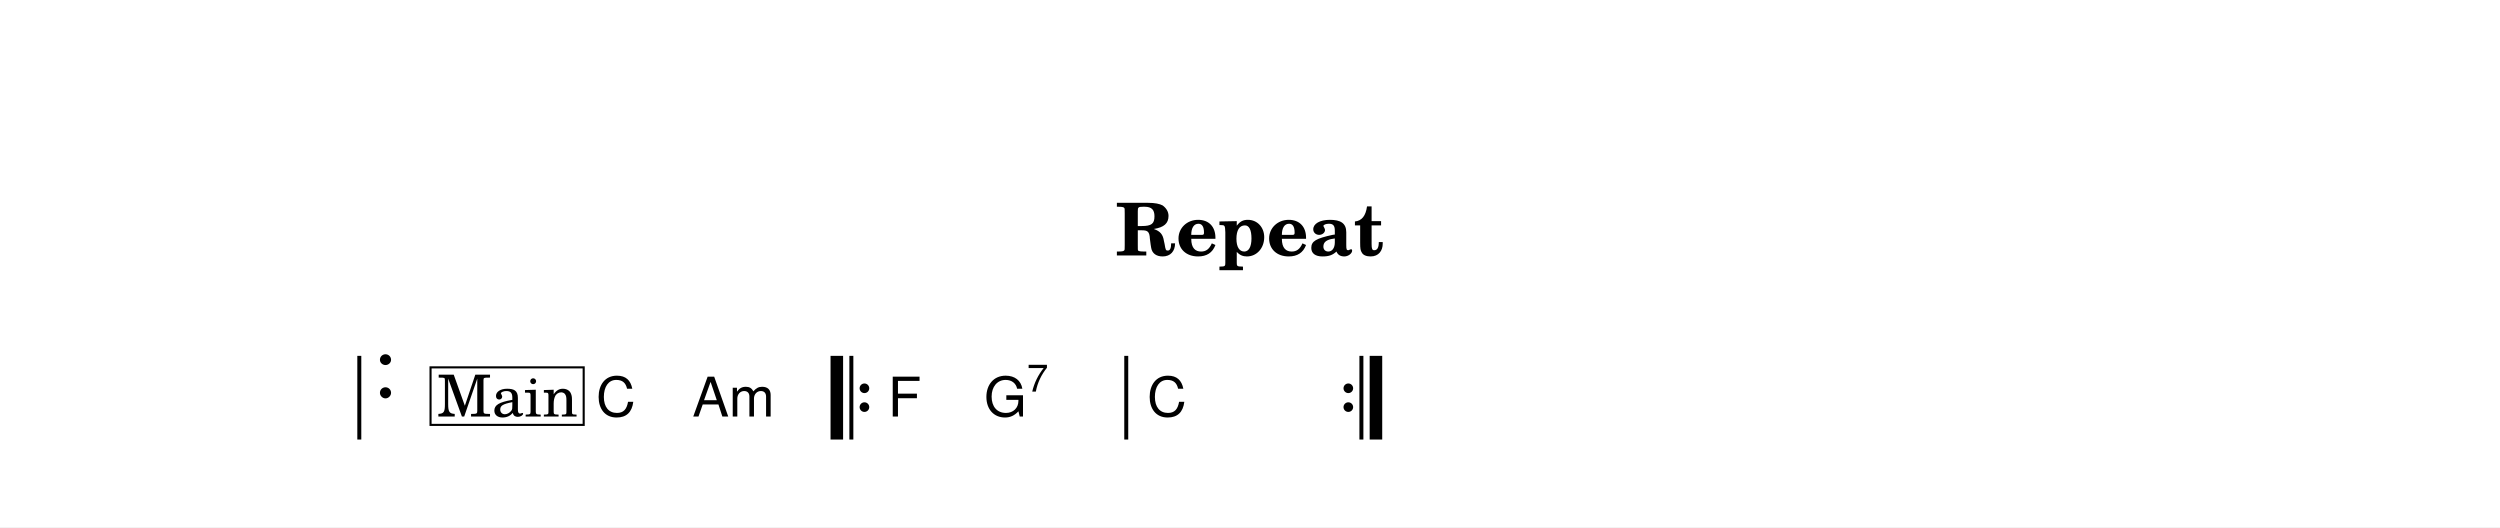
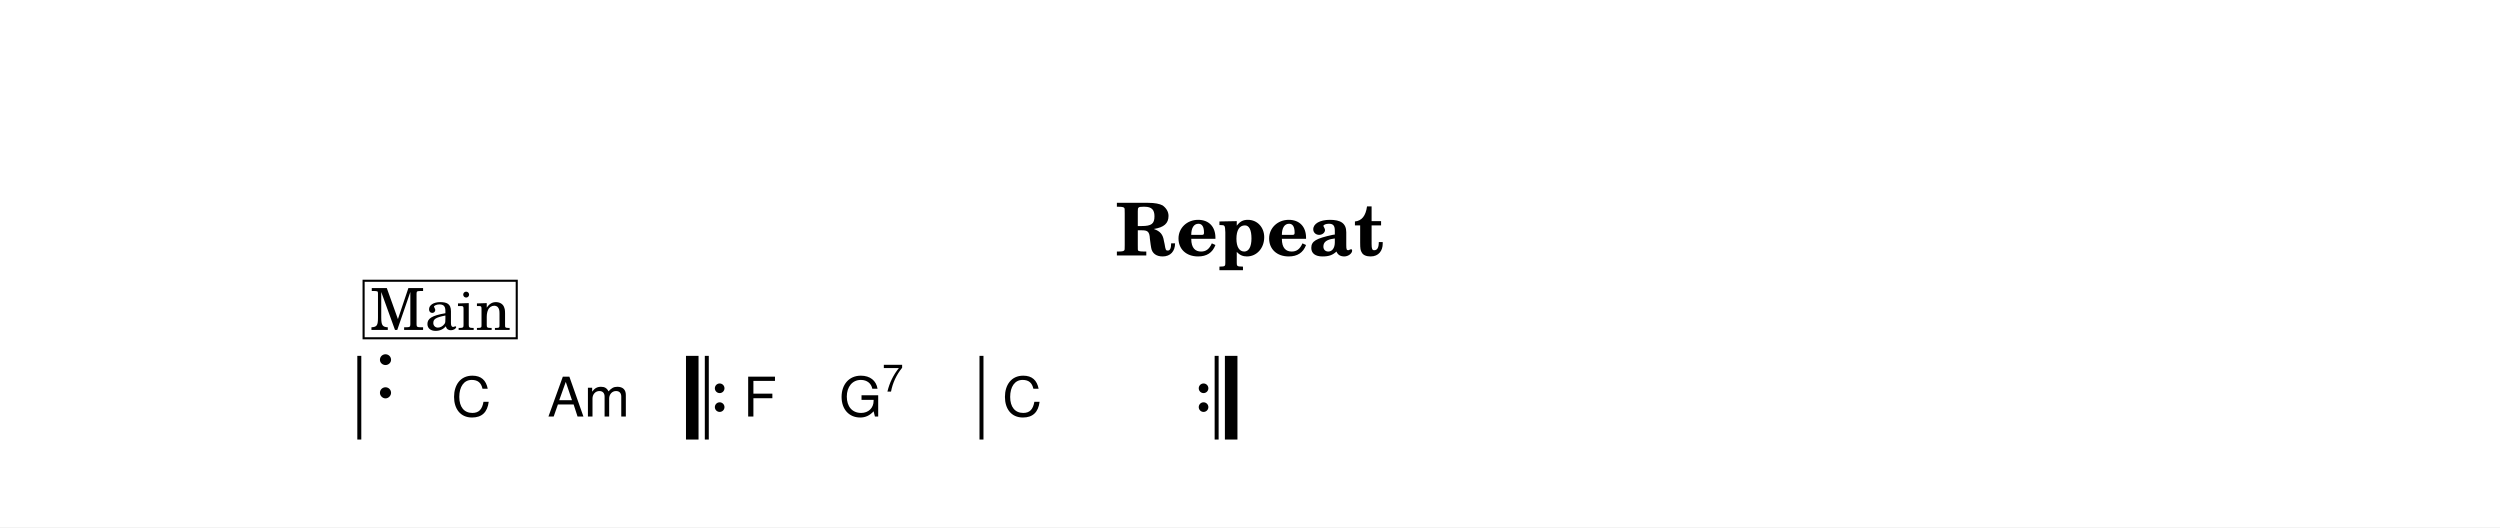
<svg xmlns="http://www.w3.org/2000/svg" width="1195.0" height="252.0" viewBox="0 0 119.50 25.20" font-family="TeX Gyre Schola, serif">
  <style>
  @font-face { font-family: 'Emmentaler'; src: local('Emmentaler'); }
  .music { font-family: 'Emmentaler', serif; }
</style>
  <rect x="0" y="0" width="119.50" height="25.20" fill="#FFFFFF" />
  <text x="59.75" y="12.21" font-size="3.49" font-weight="bold" text-anchor="middle" data-pos="599">Repeat</text>
  <g transform="translate(8.54,0.00) scale(1,1)">
    <rect x="8.54" y="17.01" width="0.19" height="4.00" />
-     <rect x="31.16" y="17.01" width="0.60" height="4.00" data-pos="0" />
-     <rect x="32.06" y="17.01" width="0.19" height="4.00" data-pos="0" />
-     <circle cx="32.78" cy="18.56" r="0.23" data-pos="0" />
-     <circle cx="32.78" cy="19.46" r="0.23" data-pos="0" />
-     <rect x="45.20" y="17.01" width="0.19" height="4.00" data-pos="0" />
-     <circle cx="55.91" cy="18.56" r="0.23" data-pos="0" />
-     <circle cx="55.91" cy="19.46" r="0.23" data-pos="0" />
-     <rect x="56.44" y="17.01" width="0.19" height="4.00" data-pos="0" />
-     <rect x="56.93" y="17.01" width="0.60" height="4.00" data-pos="0" />
+     <rect x="24.25" y="17.01" width="0.60" height="4.00" data-pos="0" />
+     <rect x="25.15" y="17.01" width="0.19" height="4.00" data-pos="0" />
+     <circle cx="25.86" cy="18.56" r="0.23" data-pos="0" />
+     <circle cx="25.86" cy="19.46" r="0.23" data-pos="0" />
+     <rect x="38.28" y="17.01" width="0.19" height="4.00" data-pos="0" />
+     <circle cx="48.99" cy="18.56" r="0.23" data-pos="0" />
+     <circle cx="48.99" cy="19.46" r="0.23" data-pos="0" />
+     <rect x="49.52" y="17.01" width="0.19" height="4.00" data-pos="0" />
+     <rect x="50.01" y="17.01" width="0.60" height="4.00" data-pos="0" />
    <text class="music" x="9.34" y="19.01" font-size="4.00" data-pos="613"></text>
-     <text x="19.95" y="19.91" font-size="2.62" font-family="TeX Gyre Heros, sans-serif" data-pos="648">C</text>
-     <text x="24.55" y="19.91" font-size="2.62" font-family="TeX Gyre Heros, sans-serif" data-pos="650">Am</text>
-     <text x="33.90" y="19.91" font-size="2.62" font-family="TeX Gyre Heros, sans-serif" data-pos="690">F</text>
-     <text x="38.50" y="19.91" font-size="2.62" font-family="TeX Gyre Heros, sans-serif" data-pos="692">G</text>
-     <text x="40.55" y="18.72" font-size="1.85" font-family="TeX Gyre Heros, sans-serif" data-pos="692">7</text>
-     <text x="46.29" y="19.91" font-size="2.62" font-family="TeX Gyre Heros, sans-serif" data-pos="697">C</text>
-     <rect x="12.04" y="17.56" width="7.32" height="2.75" fill="#FFFFFF" stroke="#000000" stroke-width="0.100" data-pos="617" />
-     <text x="15.71" y="19.91" font-size="2.77" text-anchor="middle" data-pos="617">Main</text>
+     <text x="13.04" y="19.91" font-size="2.62" font-family="TeX Gyre Heros, sans-serif" data-pos="648">C</text>
+     <text x="17.63" y="19.91" font-size="2.62" font-family="TeX Gyre Heros, sans-serif" data-pos="650">Am</text>
+     <text x="26.99" y="19.91" font-size="2.62" font-family="TeX Gyre Heros, sans-serif" data-pos="690">F</text>
+     <text x="31.58" y="19.91" font-size="2.62" font-family="TeX Gyre Heros, sans-serif" data-pos="692">G</text>
+     <text x="33.63" y="18.72" font-size="1.85" font-family="TeX Gyre Heros, sans-serif" data-pos="692">7</text>
+     <text x="39.37" y="19.91" font-size="2.62" font-family="TeX Gyre Heros, sans-serif" data-pos="697">C</text>
+     <rect x="8.84" y="13.42" width="7.32" height="2.75" fill="#FFFFFF" stroke="#000000" stroke-width="0.100" data-pos="617" />
+     <text x="12.51" y="15.77" font-size="2.77" text-anchor="middle" data-pos="617">Main</text>
  </g>
</svg>
